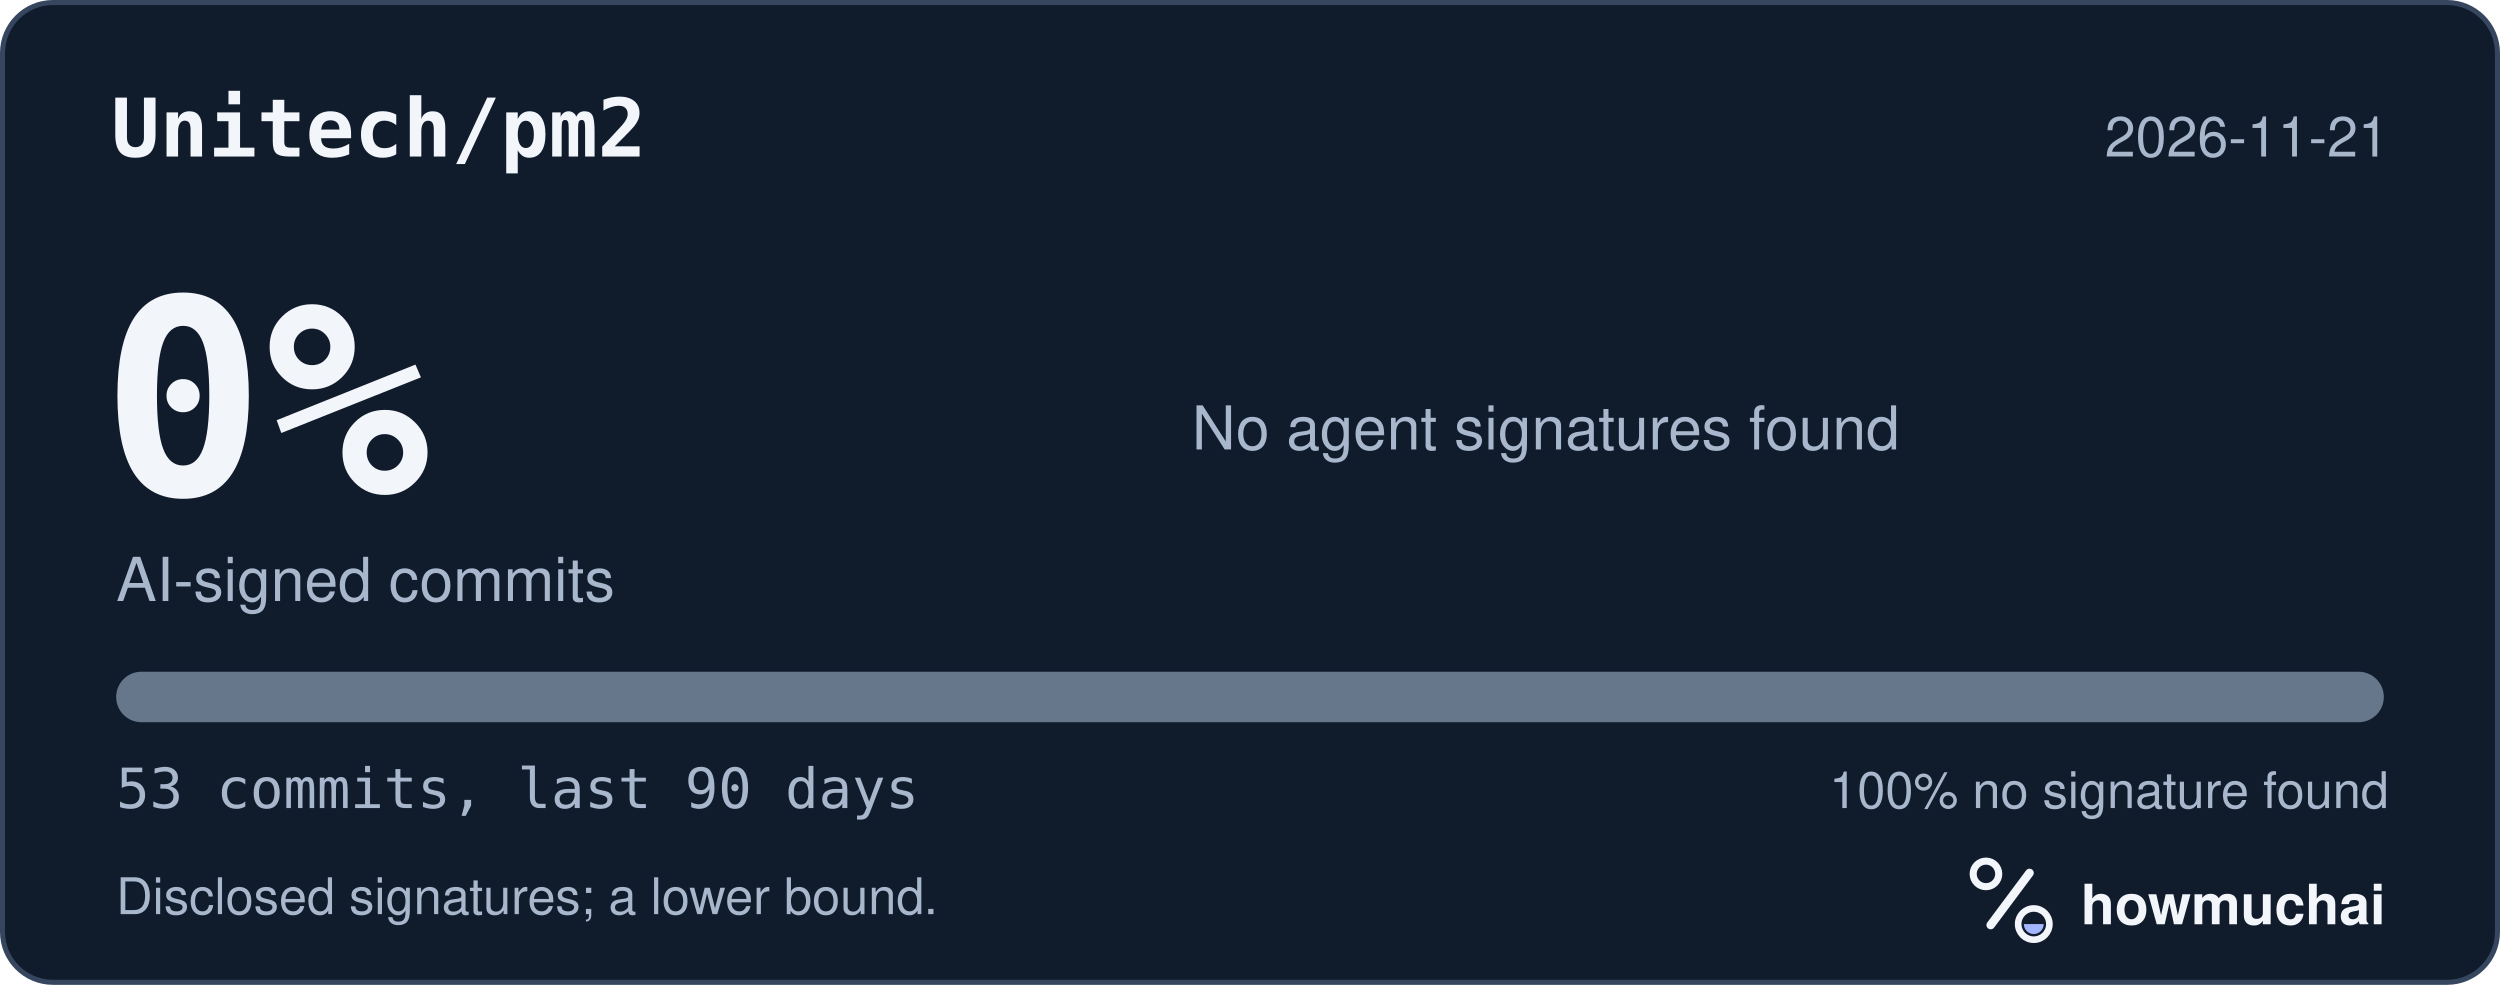
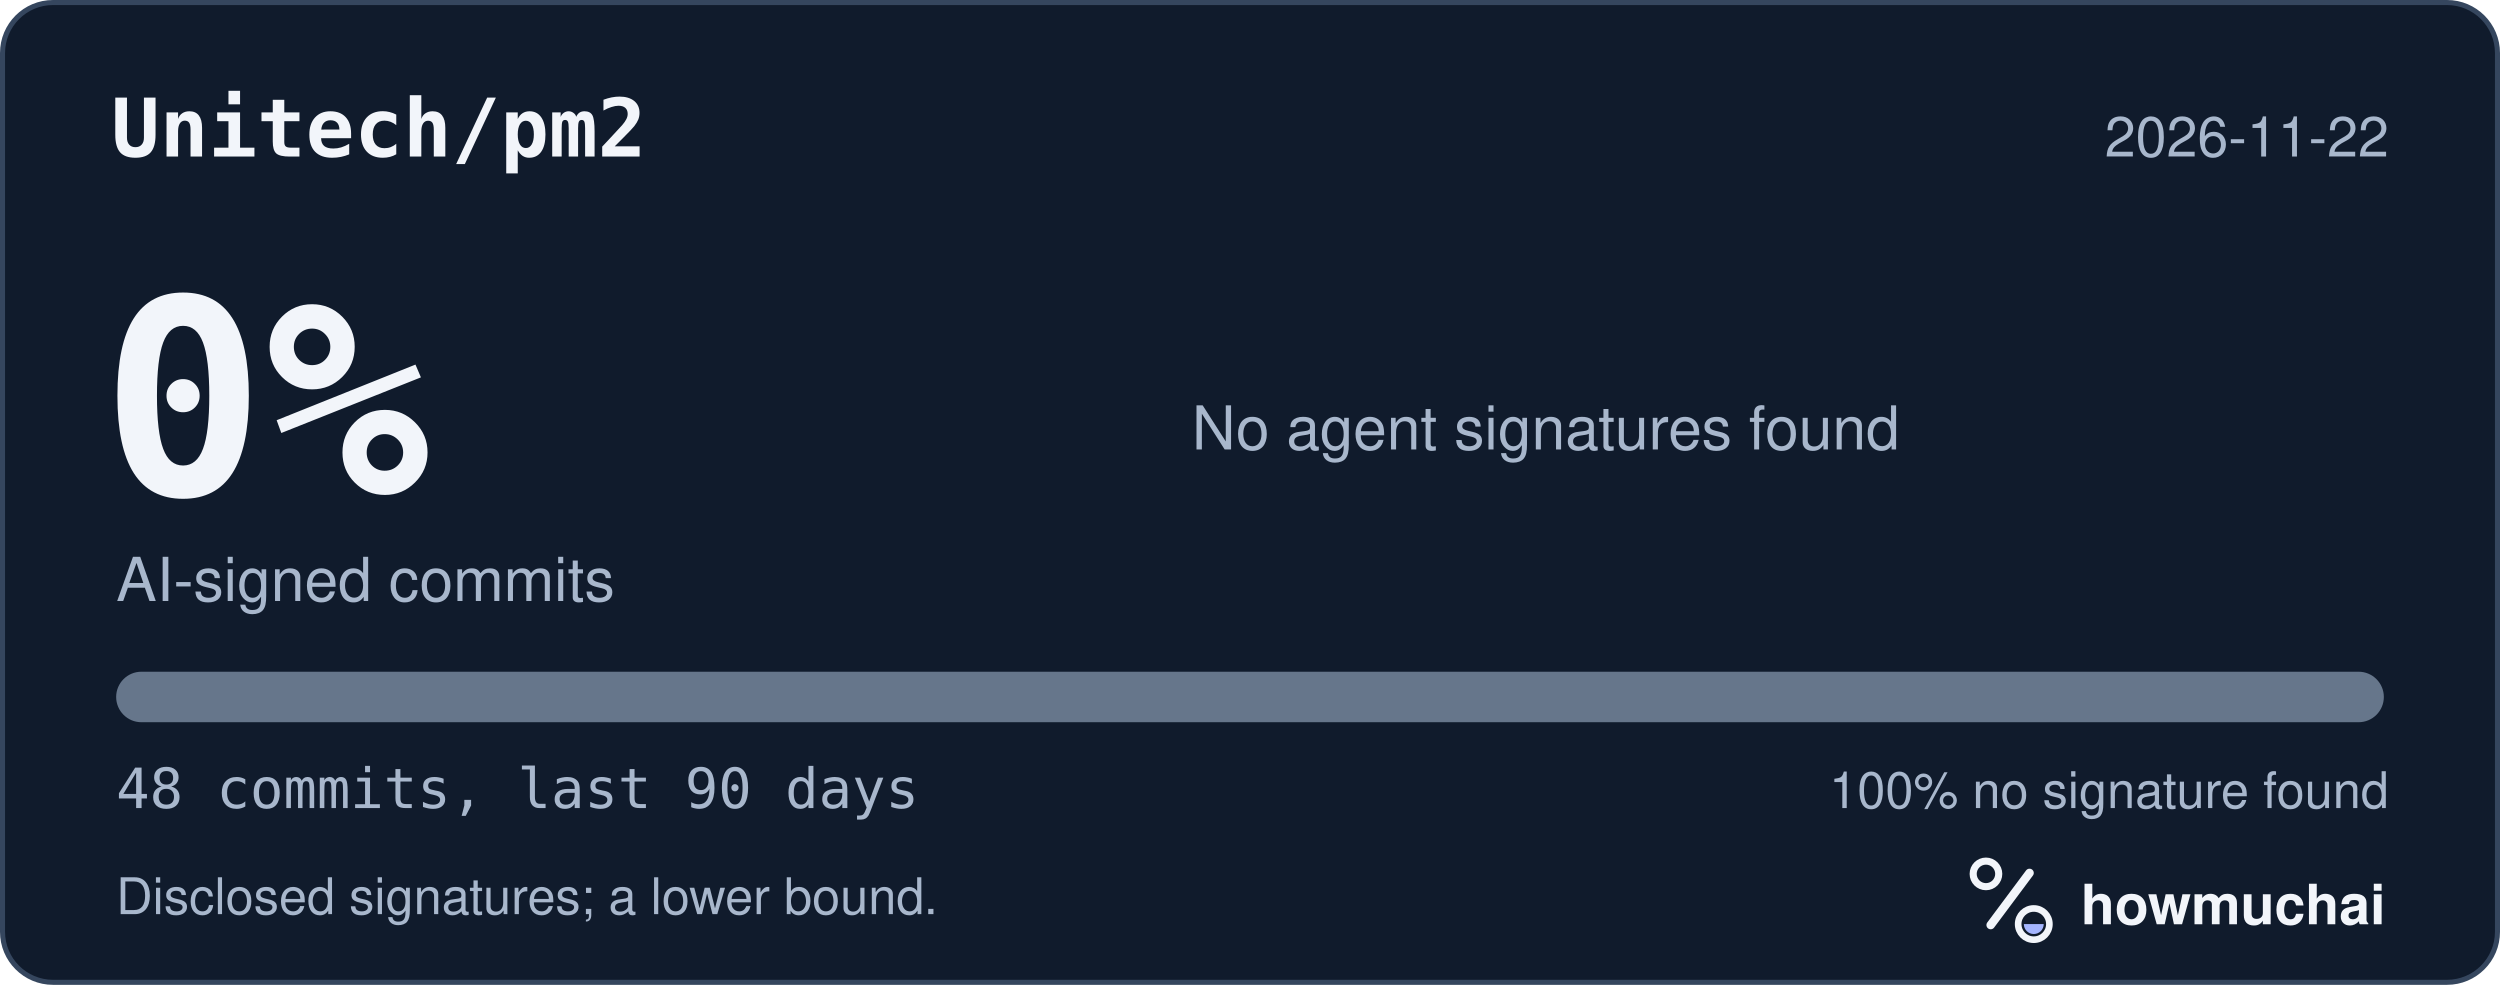
<svg xmlns="http://www.w3.org/2000/svg" width="495" height="195" viewBox="0 0 495 195" role="img" aria-labelledby="hm-t hm-d">
  <rect x="0.5" y="0.5" width="494" height="194" rx="10" fill="#101B2C" stroke="#35465E" />
  <text x="22" y="31" fill="#F2F5FA" font-family="ui-monospace, SF Mono, Menlo, Consolas, IBM Plex Mono, monospace" font-size="16" font-weight="600">Unitech/pm2</text>
-   <text x="473" y="31" fill="#A8B7CC" font-family="-apple-system, BlinkMacSystemFont, Segoe UI, Helvetica, Arial, Fira Sans, sans-serif" font-size="11" text-anchor="end">2026-11-21</text>
+   <text x="473" y="31" fill="#A8B7CC" font-family="-apple-system, BlinkMacSystemFont, Segoe UI, Helvetica, Arial, Fira Sans, sans-serif" font-size="11" text-anchor="end">2026-11-22</text>
  <text x="20" y="98" fill="#F2F5FA" font-family="ui-monospace, SF Mono, Menlo, Consolas, IBM Plex Mono, monospace" font-size="54" font-weight="700">0%</text>
  <text x="23" y="119" fill="#A8B7CC" font-family="-apple-system, BlinkMacSystemFont, Segoe UI, Helvetica, Arial, Fira Sans, sans-serif" font-size="12">AI-signed commits</text>
  <text x="236" y="89" fill="#A8B7CC" font-family="-apple-system, BlinkMacSystemFont, Segoe UI, Helvetica, Arial, Fira Sans, sans-serif" font-size="12">No agent signatures found</text>
  <defs>
    <clipPath id="hm-bar">
      <rect x="23" y="133" width="449" height="10" rx="5" />
    </clipPath>
  </defs>
  <rect x="23" y="133" width="449" height="10" rx="5" fill="#66768B" />
  <g clip-path="url(#hm-bar)" />
-   <text x="23" y="160" fill="#A8B7CC" font-family="ui-monospace, SF Mono, Menlo, Consolas, IBM Plex Mono, monospace" font-size="11">53 commits, last 90 days</text>
+   <text x="23" y="160" fill="#A8B7CC" font-family="ui-monospace, SF Mono, Menlo, Consolas, IBM Plex Mono, monospace" font-size="11">48 commits, last 90 days</text>
  <text x="473" y="160" fill="#A8B7CC" font-family="-apple-system, BlinkMacSystemFont, Segoe UI, Helvetica, Arial, Fira Sans, sans-serif" font-size="10" text-anchor="end">100% no signature found</text>
  <text x="23" y="181" fill="#A8B7CC" font-family="-apple-system, BlinkMacSystemFont, Segoe UI, Helvetica, Arial, Fira Sans, sans-serif" font-size="10">Disclosed signatures; a lower bound.</text>
  <g transform="translate(386 166) scale(0.046875)">
    <circle cx="154" cy="150" r="54" fill="none" stroke="#F2F5FA" stroke-width="30" />
    <path d="M174 366 338 146" fill="none" stroke="#F2F5FA" stroke-width="36" stroke-linecap="round" />
    <circle cx="356" cy="362" r="66" fill="none" stroke="#F2F5FA" stroke-width="28" />
    <path d="M314 362a42 42 0 0 0 84 0Z" fill="#A4B5FF" />
  </g>
  <text x="412" y="183" fill="#F2F5FA" font-family="-apple-system, BlinkMacSystemFont, Segoe UI, Helvetica, Arial, Fira Sans, sans-serif" font-size="11" font-weight="650">howmuchai</text>
</svg>
